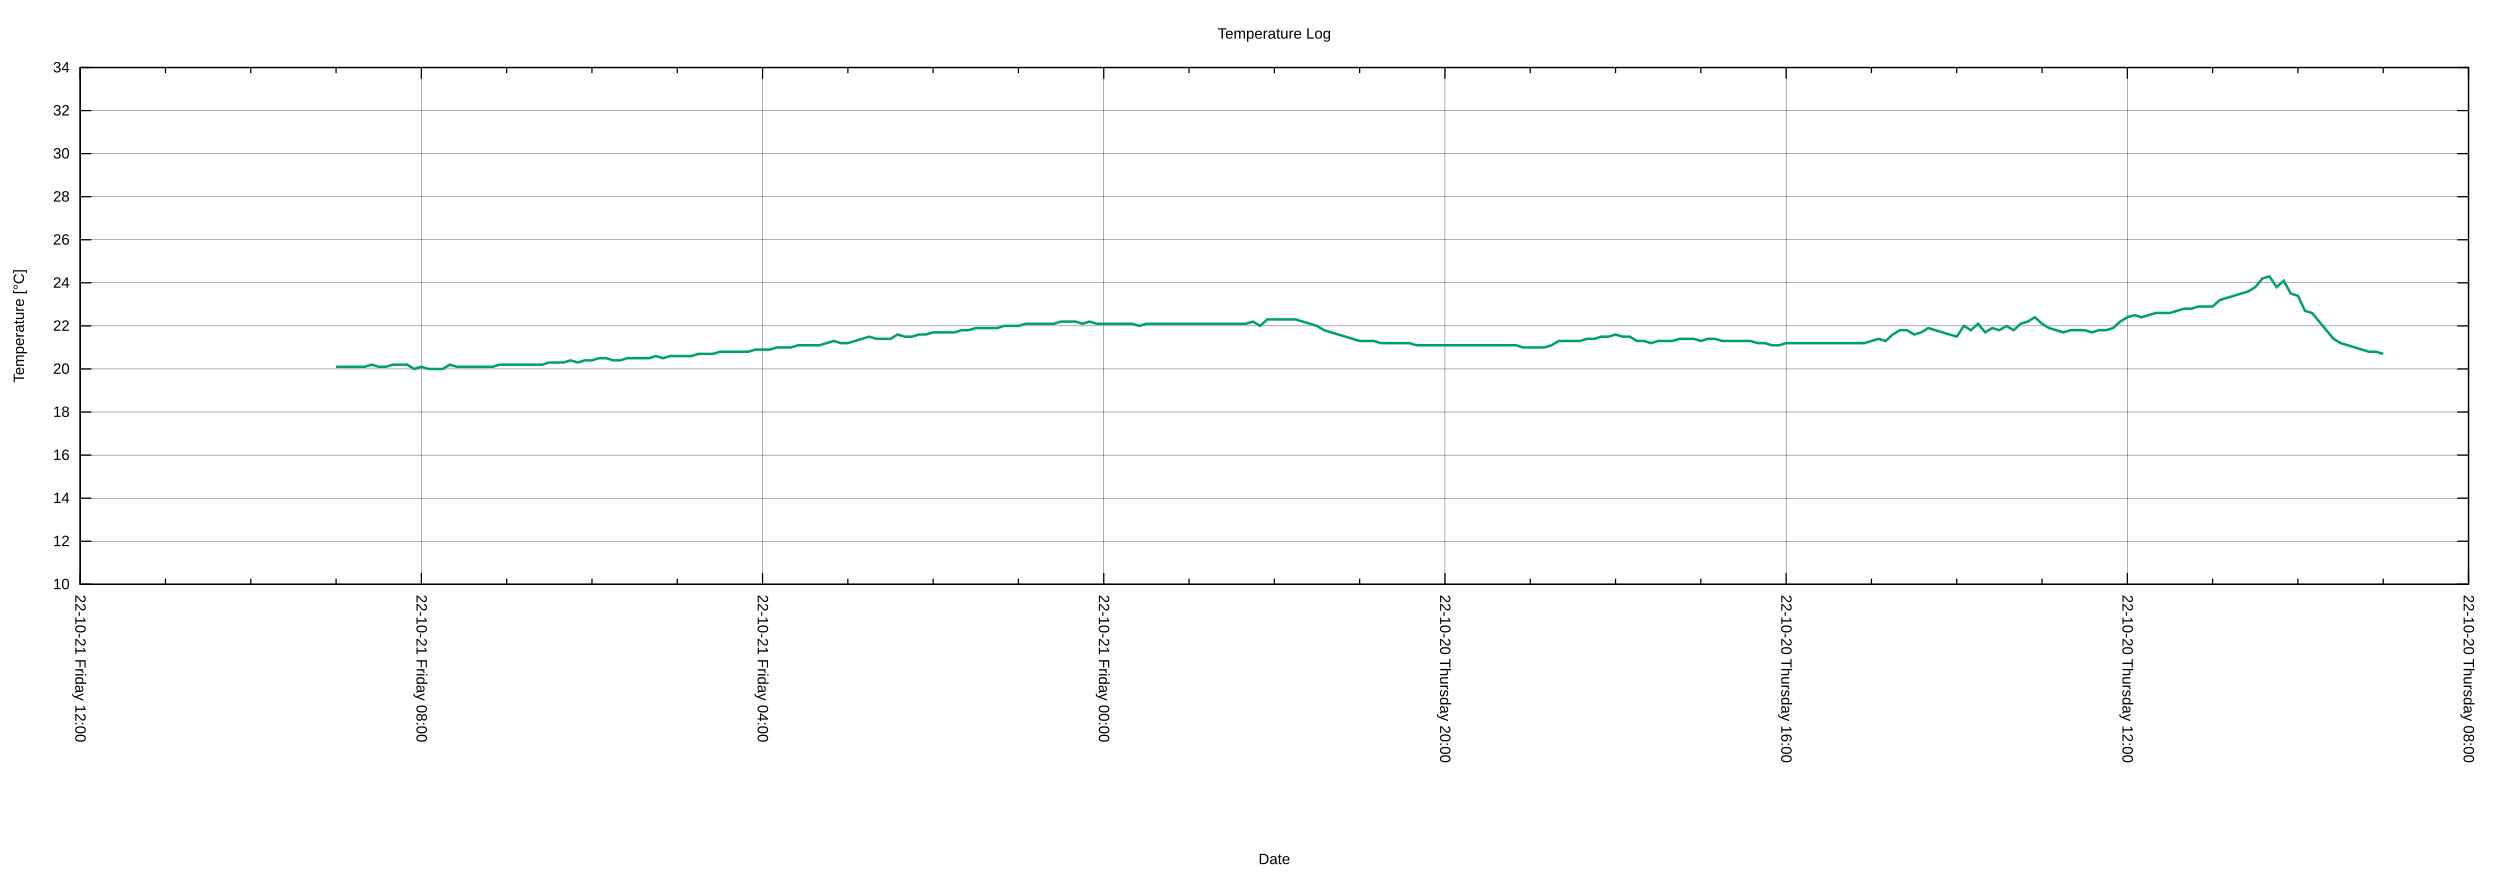
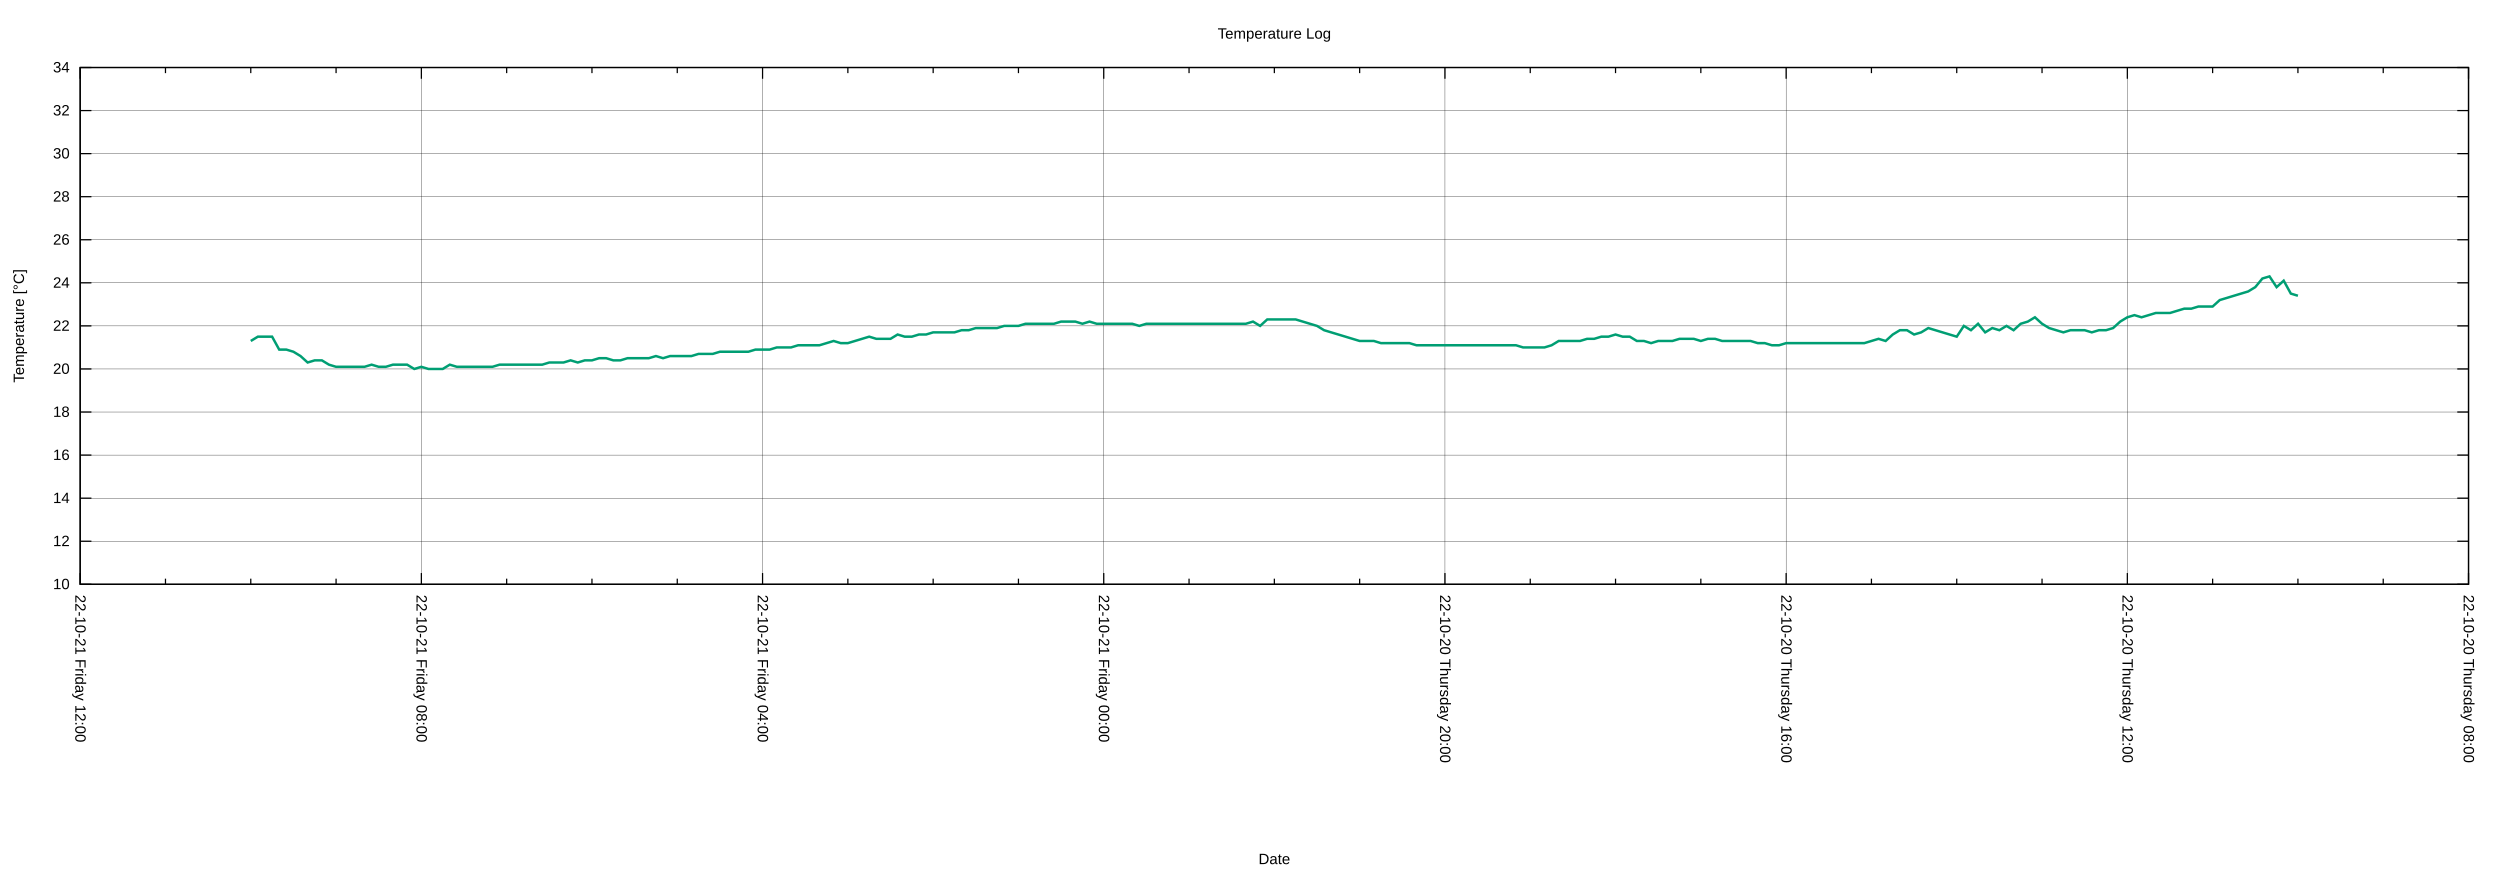
<svg xmlns="http://www.w3.org/2000/svg" xmlns:xlink="http://www.w3.org/1999/xlink" width="2000" height="700" viewBox="0 0 2000 700">
  <g id="gnuplot_canvas">
    <rect x="0" y="0" width="2000" height="700" fill="none" />
    <defs>
      <circle id="gpDot" r="0.5" stroke-width="0.5" stroke="currentColor" />
      <path id="gpPt0" stroke-width="0.222" stroke="currentColor" d="M-1,0 h2 M0,-1 v2" />
      <path id="gpPt1" stroke-width="0.222" stroke="currentColor" d="M-1,-1 L1,1 M1,-1 L-1,1" />
      <path id="gpPt2" stroke-width="0.222" stroke="currentColor" d="M-1,0 L1,0 M0,-1 L0,1 M-1,-1 L1,1 M-1,1 L1,-1" />
      <rect id="gpPt3" stroke-width="0.222" stroke="currentColor" x="-1" y="-1" width="2" height="2" />
      <rect id="gpPt4" stroke-width="0.222" stroke="currentColor" fill="currentColor" x="-1" y="-1" width="2" height="2" />
      <circle id="gpPt5" stroke-width="0.222" stroke="currentColor" cx="0" cy="0" r="1" />
      <use xlink:href="#gpPt5" id="gpPt6" fill="currentColor" stroke="none" />
      <path id="gpPt7" stroke-width="0.222" stroke="currentColor" d="M0,-1.33 L-1.33,0.67 L1.33,0.67 z" />
      <use xlink:href="#gpPt7" id="gpPt8" fill="currentColor" stroke="none" />
      <use xlink:href="#gpPt7" id="gpPt9" stroke="currentColor" transform="rotate(180)" />
      <use xlink:href="#gpPt9" id="gpPt10" fill="currentColor" stroke="none" />
      <use xlink:href="#gpPt3" id="gpPt11" stroke="currentColor" transform="rotate(45)" />
      <use xlink:href="#gpPt11" id="gpPt12" fill="currentColor" stroke="none" />
      <path id="gpPt13" stroke-width="0.222" stroke="currentColor" d="M0,1.330 L1.265,0.411 L0.782,-1.067 L-0.782,-1.076 L-1.265,0.411 z" />
      <use xlink:href="#gpPt13" id="gpPt14" fill="currentColor" stroke="none" />
      <filter id="textbox" filterUnits="objectBoundingBox" x="0" y="0" height="1" width="1">
        <feFlood flood-color="white" flood-opacity="1" result="bgnd" />
        <feComposite in="SourceGraphic" in2="bgnd" operator="atop" />
      </filter>
      <filter id="greybox" filterUnits="objectBoundingBox" x="0" y="0" height="1" width="1">
        <feFlood flood-color="lightgrey" flood-opacity="1" result="grey" />
        <feComposite in="SourceGraphic" in2="grey" operator="atop" />
      </filter>
    </defs>
    <g fill="none" color="white" stroke="currentColor" stroke-width="1.00" stroke-linecap="butt" stroke-linejoin="miter">
</g>
    <g fill="none" color="black" stroke="currentColor" stroke-width="1.00" stroke-linecap="butt" stroke-linejoin="miter">
</g>
    <g fill="none" color="black" stroke="black" stroke-width="0.25" stroke-linecap="butt" stroke-linejoin="miter">
</g>
    <g fill="none" color="black" stroke="currentColor" stroke-width="0.25" stroke-linecap="butt" stroke-linejoin="miter">
      <path stroke="black" class="gridline" d="M64.14,467.43 L1974.82,467.43  " />
    </g>
    <g fill="none" color="black" stroke="black" stroke-width="1.00" stroke-linecap="butt" stroke-linejoin="miter">
</g>
    <g fill="none" color="black" stroke="currentColor" stroke-width="1.00" stroke-linecap="butt" stroke-linejoin="miter">
      <path stroke="black" d="M64.14,467.43 L73.14,467.43 M1974.82,467.43 L1965.82,467.43  " />
      <g transform="translate(55.75,471.33)" stroke="none" fill="black" font-family="Arial" font-size="12.00" text-anchor="end">
        <text>
          <tspan font-family="Arial"> 10</tspan>
        </text>
      </g>
    </g>
    <g fill="none" color="black" stroke="currentColor" stroke-width="1.00" stroke-linecap="butt" stroke-linejoin="miter">
</g>
    <g fill="none" color="black" stroke="black" stroke-width="0.25" stroke-linecap="butt" stroke-linejoin="miter">
</g>
    <g fill="none" color="black" stroke="currentColor" stroke-width="0.25" stroke-linecap="butt" stroke-linejoin="miter">
      <path stroke="black" class="gridline" d="M64.14,432.98 L1974.82,432.98  " />
    </g>
    <g fill="none" color="black" stroke="black" stroke-width="1.00" stroke-linecap="butt" stroke-linejoin="miter">
</g>
    <g fill="none" color="black" stroke="currentColor" stroke-width="1.00" stroke-linecap="butt" stroke-linejoin="miter">
      <path stroke="black" d="M64.14,432.98 L73.14,432.98 M1974.82,432.98 L1965.82,432.98  " />
      <g transform="translate(55.75,436.88)" stroke="none" fill="black" font-family="Arial" font-size="12.00" text-anchor="end">
        <text>
          <tspan font-family="Arial"> 12</tspan>
        </text>
      </g>
    </g>
    <g fill="none" color="black" stroke="currentColor" stroke-width="1.00" stroke-linecap="butt" stroke-linejoin="miter">
</g>
    <g fill="none" color="black" stroke="black" stroke-width="0.25" stroke-linecap="butt" stroke-linejoin="miter">
</g>
    <g fill="none" color="black" stroke="currentColor" stroke-width="0.25" stroke-linecap="butt" stroke-linejoin="miter">
      <path stroke="black" class="gridline" d="M64.14,398.53 L1974.82,398.53  " />
    </g>
    <g fill="none" color="black" stroke="black" stroke-width="1.00" stroke-linecap="butt" stroke-linejoin="miter">
</g>
    <g fill="none" color="black" stroke="currentColor" stroke-width="1.00" stroke-linecap="butt" stroke-linejoin="miter">
      <path stroke="black" d="M64.14,398.53 L73.14,398.53 M1974.82,398.53 L1965.82,398.53  " />
      <g transform="translate(55.75,402.43)" stroke="none" fill="black" font-family="Arial" font-size="12.00" text-anchor="end">
        <text>
          <tspan font-family="Arial"> 14</tspan>
        </text>
      </g>
    </g>
    <g fill="none" color="black" stroke="currentColor" stroke-width="1.00" stroke-linecap="butt" stroke-linejoin="miter">
</g>
    <g fill="none" color="black" stroke="black" stroke-width="0.25" stroke-linecap="butt" stroke-linejoin="miter">
</g>
    <g fill="none" color="black" stroke="currentColor" stroke-width="0.25" stroke-linecap="butt" stroke-linejoin="miter">
      <path stroke="black" class="gridline" d="M64.14,364.07 L1974.82,364.07  " />
    </g>
    <g fill="none" color="black" stroke="black" stroke-width="1.00" stroke-linecap="butt" stroke-linejoin="miter">
</g>
    <g fill="none" color="black" stroke="currentColor" stroke-width="1.00" stroke-linecap="butt" stroke-linejoin="miter">
      <path stroke="black" d="M64.14,364.07 L73.14,364.07 M1974.82,364.07 L1965.82,364.07  " />
      <g transform="translate(55.75,367.97)" stroke="none" fill="black" font-family="Arial" font-size="12.00" text-anchor="end">
        <text>
          <tspan font-family="Arial"> 16</tspan>
        </text>
      </g>
    </g>
    <g fill="none" color="black" stroke="currentColor" stroke-width="1.00" stroke-linecap="butt" stroke-linejoin="miter">
</g>
    <g fill="none" color="black" stroke="black" stroke-width="0.25" stroke-linecap="butt" stroke-linejoin="miter">
</g>
    <g fill="none" color="black" stroke="currentColor" stroke-width="0.25" stroke-linecap="butt" stroke-linejoin="miter">
      <path stroke="black" class="gridline" d="M64.14,329.62 L1974.82,329.62  " />
    </g>
    <g fill="none" color="black" stroke="black" stroke-width="1.00" stroke-linecap="butt" stroke-linejoin="miter">
</g>
    <g fill="none" color="black" stroke="currentColor" stroke-width="1.00" stroke-linecap="butt" stroke-linejoin="miter">
      <path stroke="black" d="M64.14,329.62 L73.14,329.62 M1974.82,329.62 L1965.82,329.62  " />
      <g transform="translate(55.75,333.52)" stroke="none" fill="black" font-family="Arial" font-size="12.00" text-anchor="end">
        <text>
          <tspan font-family="Arial"> 18</tspan>
        </text>
      </g>
    </g>
    <g fill="none" color="black" stroke="currentColor" stroke-width="1.00" stroke-linecap="butt" stroke-linejoin="miter">
</g>
    <g fill="none" color="black" stroke="black" stroke-width="0.25" stroke-linecap="butt" stroke-linejoin="miter">
</g>
    <g fill="none" color="black" stroke="currentColor" stroke-width="0.25" stroke-linecap="butt" stroke-linejoin="miter">
      <path stroke="black" class="gridline" d="M64.14,295.17 L1974.82,295.17  " />
    </g>
    <g fill="none" color="black" stroke="black" stroke-width="1.00" stroke-linecap="butt" stroke-linejoin="miter">
</g>
    <g fill="none" color="black" stroke="currentColor" stroke-width="1.00" stroke-linecap="butt" stroke-linejoin="miter">
      <path stroke="black" d="M64.14,295.17 L73.14,295.17 M1974.82,295.17 L1965.82,295.17  " />
      <g transform="translate(55.75,299.07)" stroke="none" fill="black" font-family="Arial" font-size="12.00" text-anchor="end">
        <text>
          <tspan font-family="Arial"> 20</tspan>
        </text>
      </g>
    </g>
    <g fill="none" color="black" stroke="currentColor" stroke-width="1.00" stroke-linecap="butt" stroke-linejoin="miter">
</g>
    <g fill="none" color="black" stroke="black" stroke-width="0.25" stroke-linecap="butt" stroke-linejoin="miter">
</g>
    <g fill="none" color="black" stroke="currentColor" stroke-width="0.25" stroke-linecap="butt" stroke-linejoin="miter">
      <path stroke="black" class="gridline" d="M64.14,260.72 L1974.82,260.72  " />
    </g>
    <g fill="none" color="black" stroke="black" stroke-width="1.00" stroke-linecap="butt" stroke-linejoin="miter">
</g>
    <g fill="none" color="black" stroke="currentColor" stroke-width="1.00" stroke-linecap="butt" stroke-linejoin="miter">
      <path stroke="black" d="M64.14,260.72 L73.14,260.72 M1974.82,260.72 L1965.82,260.72  " />
      <g transform="translate(55.75,264.62)" stroke="none" fill="black" font-family="Arial" font-size="12.00" text-anchor="end">
        <text>
          <tspan font-family="Arial"> 22</tspan>
        </text>
      </g>
    </g>
    <g fill="none" color="black" stroke="currentColor" stroke-width="1.00" stroke-linecap="butt" stroke-linejoin="miter">
</g>
    <g fill="none" color="black" stroke="black" stroke-width="0.25" stroke-linecap="butt" stroke-linejoin="miter">
</g>
    <g fill="none" color="black" stroke="currentColor" stroke-width="0.25" stroke-linecap="butt" stroke-linejoin="miter">
      <path stroke="black" class="gridline" d="M64.14,226.27 L1974.82,226.27  " />
    </g>
    <g fill="none" color="black" stroke="black" stroke-width="1.00" stroke-linecap="butt" stroke-linejoin="miter">
</g>
    <g fill="none" color="black" stroke="currentColor" stroke-width="1.00" stroke-linecap="butt" stroke-linejoin="miter">
      <path stroke="black" d="M64.14,226.27 L73.14,226.27 M1974.82,226.27 L1965.82,226.27  " />
      <g transform="translate(55.75,230.17)" stroke="none" fill="black" font-family="Arial" font-size="12.00" text-anchor="end">
        <text>
          <tspan font-family="Arial"> 24</tspan>
        </text>
      </g>
    </g>
    <g fill="none" color="black" stroke="currentColor" stroke-width="1.00" stroke-linecap="butt" stroke-linejoin="miter">
</g>
    <g fill="none" color="black" stroke="black" stroke-width="0.25" stroke-linecap="butt" stroke-linejoin="miter">
</g>
    <g fill="none" color="black" stroke="currentColor" stroke-width="0.25" stroke-linecap="butt" stroke-linejoin="miter">
      <path stroke="black" class="gridline" d="M64.14,191.82 L1974.82,191.82  " />
    </g>
    <g fill="none" color="black" stroke="black" stroke-width="1.00" stroke-linecap="butt" stroke-linejoin="miter">
</g>
    <g fill="none" color="black" stroke="currentColor" stroke-width="1.00" stroke-linecap="butt" stroke-linejoin="miter">
      <path stroke="black" d="M64.14,191.82 L73.14,191.82 M1974.82,191.82 L1965.82,191.82  " />
      <g transform="translate(55.75,195.72)" stroke="none" fill="black" font-family="Arial" font-size="12.00" text-anchor="end">
        <text>
          <tspan font-family="Arial"> 26</tspan>
        </text>
      </g>
    </g>
    <g fill="none" color="black" stroke="currentColor" stroke-width="1.00" stroke-linecap="butt" stroke-linejoin="miter">
</g>
    <g fill="none" color="black" stroke="black" stroke-width="0.25" stroke-linecap="butt" stroke-linejoin="miter">
</g>
    <g fill="none" color="black" stroke="currentColor" stroke-width="0.25" stroke-linecap="butt" stroke-linejoin="miter">
      <path stroke="black" class="gridline" d="M64.14,157.36 L1974.82,157.36  " />
    </g>
    <g fill="none" color="black" stroke="black" stroke-width="1.00" stroke-linecap="butt" stroke-linejoin="miter">
</g>
    <g fill="none" color="black" stroke="currentColor" stroke-width="1.00" stroke-linecap="butt" stroke-linejoin="miter">
      <path stroke="black" d="M64.14,157.36 L73.14,157.36 M1974.82,157.36 L1965.82,157.36  " />
      <g transform="translate(55.75,161.26)" stroke="none" fill="black" font-family="Arial" font-size="12.00" text-anchor="end">
        <text>
          <tspan font-family="Arial"> 28</tspan>
        </text>
      </g>
    </g>
    <g fill="none" color="black" stroke="currentColor" stroke-width="1.00" stroke-linecap="butt" stroke-linejoin="miter">
</g>
    <g fill="none" color="black" stroke="black" stroke-width="0.25" stroke-linecap="butt" stroke-linejoin="miter">
</g>
    <g fill="none" color="black" stroke="currentColor" stroke-width="0.25" stroke-linecap="butt" stroke-linejoin="miter">
      <path stroke="black" class="gridline" d="M64.14,122.91 L1974.82,122.91  " />
    </g>
    <g fill="none" color="black" stroke="black" stroke-width="1.00" stroke-linecap="butt" stroke-linejoin="miter">
</g>
    <g fill="none" color="black" stroke="currentColor" stroke-width="1.00" stroke-linecap="butt" stroke-linejoin="miter">
      <path stroke="black" d="M64.14,122.91 L73.14,122.91 M1974.82,122.91 L1965.82,122.91  " />
      <g transform="translate(55.75,126.81)" stroke="none" fill="black" font-family="Arial" font-size="12.00" text-anchor="end">
        <text>
          <tspan font-family="Arial"> 30</tspan>
        </text>
      </g>
    </g>
    <g fill="none" color="black" stroke="currentColor" stroke-width="1.00" stroke-linecap="butt" stroke-linejoin="miter">
</g>
    <g fill="none" color="black" stroke="black" stroke-width="0.25" stroke-linecap="butt" stroke-linejoin="miter">
</g>
    <g fill="none" color="black" stroke="currentColor" stroke-width="0.25" stroke-linecap="butt" stroke-linejoin="miter">
      <path stroke="black" class="gridline" d="M64.14,88.46 L1974.82,88.46  " />
    </g>
    <g fill="none" color="black" stroke="black" stroke-width="1.00" stroke-linecap="butt" stroke-linejoin="miter">
</g>
    <g fill="none" color="black" stroke="currentColor" stroke-width="1.00" stroke-linecap="butt" stroke-linejoin="miter">
      <path stroke="black" d="M64.14,88.46 L73.14,88.46 M1974.82,88.46 L1965.82,88.46  " />
      <g transform="translate(55.75,92.36)" stroke="none" fill="black" font-family="Arial" font-size="12.00" text-anchor="end">
        <text>
          <tspan font-family="Arial"> 32</tspan>
        </text>
      </g>
    </g>
    <g fill="none" color="black" stroke="currentColor" stroke-width="1.00" stroke-linecap="butt" stroke-linejoin="miter">
</g>
    <g fill="none" color="black" stroke="black" stroke-width="0.25" stroke-linecap="butt" stroke-linejoin="miter">
</g>
    <g fill="none" color="black" stroke="currentColor" stroke-width="0.25" stroke-linecap="butt" stroke-linejoin="miter">
      <path stroke="black" class="gridline" d="M64.14,54.01 L1974.82,54.01  " />
    </g>
    <g fill="none" color="black" stroke="black" stroke-width="1.00" stroke-linecap="butt" stroke-linejoin="miter">
</g>
    <g fill="none" color="black" stroke="currentColor" stroke-width="1.00" stroke-linecap="butt" stroke-linejoin="miter">
      <path stroke="black" d="M64.14,54.01 L73.14,54.01 M1974.82,54.01 L1965.82,54.01  " />
      <g transform="translate(55.75,57.91)" stroke="none" fill="black" font-family="Arial" font-size="12.00" text-anchor="end">
        <text>
          <tspan font-family="Arial"> 34</tspan>
        </text>
      </g>
    </g>
    <g fill="none" color="black" stroke="currentColor" stroke-width="1.00" stroke-linecap="butt" stroke-linejoin="miter">
</g>
    <g fill="none" color="black" stroke="black" stroke-width="0.25" stroke-linecap="butt" stroke-linejoin="miter">
</g>
    <g fill="none" color="black" stroke="currentColor" stroke-width="0.25" stroke-linecap="butt" stroke-linejoin="miter">
      <path stroke="black" class="gridline" d="M1974.82,467.43 L1974.82,54.01  " />
    </g>
    <g fill="none" color="black" stroke="black" stroke-width="1.00" stroke-linecap="butt" stroke-linejoin="miter">
</g>
    <g fill="none" color="black" stroke="currentColor" stroke-width="1.00" stroke-linecap="butt" stroke-linejoin="miter">
      <path stroke="black" d="M1974.82,467.43 L1974.82,458.43 M1974.82,54.01 L1974.82,63.01  " />
      <g transform="translate(1970.92,475.82) rotate(90)" stroke="none" fill="black" font-family="Arial" font-size="12.00" text-anchor="start">
        <text>
          <tspan font-family="Arial">22-10-20 Thursday 08:00</tspan>
        </text>
      </g>
    </g>
    <g fill="none" color="black" stroke="currentColor" stroke-width="1.00" stroke-linecap="butt" stroke-linejoin="miter">
      <path stroke="black" d="M1906.58,467.43 L1906.58,462.93 M1906.58,54.01 L1906.58,58.51 M1838.34,467.43 L1838.34,462.93 M1838.34,54.01 L1838.34,58.51   M1770.10,467.43 L1770.10,462.93 M1770.10,54.01 L1770.10,58.51  " />
    </g>
    <g fill="none" color="black" stroke="black" stroke-width="0.25" stroke-linecap="butt" stroke-linejoin="miter">
</g>
    <g fill="none" color="black" stroke="currentColor" stroke-width="0.25" stroke-linecap="butt" stroke-linejoin="miter">
      <path stroke="black" class="gridline" d="M1701.87,467.43 L1701.87,54.01  " />
    </g>
    <g fill="none" color="black" stroke="black" stroke-width="1.00" stroke-linecap="butt" stroke-linejoin="miter">
</g>
    <g fill="none" color="black" stroke="currentColor" stroke-width="1.00" stroke-linecap="butt" stroke-linejoin="miter">
      <path stroke="black" d="M1701.87,467.43 L1701.87,458.43 M1701.87,54.01 L1701.87,63.01  " />
      <g transform="translate(1697.97,475.82) rotate(90)" stroke="none" fill="black" font-family="Arial" font-size="12.00" text-anchor="start">
        <text>
          <tspan font-family="Arial">22-10-20 Thursday 12:00</tspan>
        </text>
      </g>
    </g>
    <g fill="none" color="black" stroke="currentColor" stroke-width="1.00" stroke-linecap="butt" stroke-linejoin="miter">
      <path stroke="black" d="M1633.63,467.43 L1633.63,462.93 M1633.63,54.01 L1633.63,58.51 M1565.39,467.43 L1565.39,462.93 M1565.39,54.01 L1565.39,58.51   M1497.15,467.43 L1497.15,462.93 M1497.15,54.01 L1497.15,58.51  " />
    </g>
    <g fill="none" color="black" stroke="black" stroke-width="0.25" stroke-linecap="butt" stroke-linejoin="miter">
</g>
    <g fill="none" color="black" stroke="currentColor" stroke-width="0.25" stroke-linecap="butt" stroke-linejoin="miter">
      <path stroke="black" class="gridline" d="M1428.91,467.43 L1428.91,54.01  " />
    </g>
    <g fill="none" color="black" stroke="black" stroke-width="1.00" stroke-linecap="butt" stroke-linejoin="miter">
</g>
    <g fill="none" color="black" stroke="currentColor" stroke-width="1.00" stroke-linecap="butt" stroke-linejoin="miter">
      <path stroke="black" d="M1428.91,467.43 L1428.91,458.43 M1428.91,54.01 L1428.91,63.01  " />
      <g transform="translate(1425.01,475.82) rotate(90)" stroke="none" fill="black" font-family="Arial" font-size="12.00" text-anchor="start">
        <text>
          <tspan font-family="Arial">22-10-20 Thursday 16:00</tspan>
        </text>
      </g>
    </g>
    <g fill="none" color="black" stroke="currentColor" stroke-width="1.00" stroke-linecap="butt" stroke-linejoin="miter">
      <path stroke="black" d="M1360.67,467.43 L1360.67,462.93 M1360.67,54.01 L1360.67,58.51 M1292.43,467.43 L1292.43,462.93 M1292.43,54.01 L1292.43,58.51   M1224.20,467.43 L1224.20,462.93 M1224.20,54.01 L1224.20,58.51  " />
    </g>
    <g fill="none" color="black" stroke="black" stroke-width="0.25" stroke-linecap="butt" stroke-linejoin="miter">
</g>
    <g fill="none" color="black" stroke="currentColor" stroke-width="0.25" stroke-linecap="butt" stroke-linejoin="miter">
      <path stroke="black" class="gridline" d="M1155.96,467.43 L1155.96,54.01  " />
    </g>
    <g fill="none" color="black" stroke="black" stroke-width="1.00" stroke-linecap="butt" stroke-linejoin="miter">
</g>
    <g fill="none" color="black" stroke="currentColor" stroke-width="1.00" stroke-linecap="butt" stroke-linejoin="miter">
      <path stroke="black" d="M1155.96,467.43 L1155.96,458.43 M1155.96,54.01 L1155.96,63.01  " />
      <g transform="translate(1152.06,475.82) rotate(90)" stroke="none" fill="black" font-family="Arial" font-size="12.00" text-anchor="start">
        <text>
          <tspan font-family="Arial">22-10-20 Thursday 20:00</tspan>
        </text>
      </g>
    </g>
    <g fill="none" color="black" stroke="currentColor" stroke-width="1.00" stroke-linecap="butt" stroke-linejoin="miter">
      <path stroke="black" d="M1087.72,467.43 L1087.72,462.93 M1087.72,54.01 L1087.72,58.51 M1019.48,467.43 L1019.48,462.93 M1019.48,54.01 L1019.48,58.51   M951.24,467.43 L951.24,462.93 M951.24,54.01 L951.24,58.51  " />
    </g>
    <g fill="none" color="black" stroke="black" stroke-width="0.25" stroke-linecap="butt" stroke-linejoin="miter">
</g>
    <g fill="none" color="black" stroke="currentColor" stroke-width="0.25" stroke-linecap="butt" stroke-linejoin="miter">
      <path stroke="black" class="gridline" d="M883.00,467.43 L883.00,54.01  " />
    </g>
    <g fill="none" color="black" stroke="black" stroke-width="1.00" stroke-linecap="butt" stroke-linejoin="miter">
</g>
    <g fill="none" color="black" stroke="currentColor" stroke-width="1.00" stroke-linecap="butt" stroke-linejoin="miter">
      <path stroke="black" d="M883.00,467.43 L883.00,458.43 M883.00,54.01 L883.00,63.01  " />
      <g transform="translate(879.10,475.82) rotate(90)" stroke="none" fill="black" font-family="Arial" font-size="12.00" text-anchor="start">
        <text>
          <tspan font-family="Arial">22-10-21 Friday 00:00</tspan>
        </text>
      </g>
    </g>
    <g fill="none" color="black" stroke="currentColor" stroke-width="1.00" stroke-linecap="butt" stroke-linejoin="miter">
      <path stroke="black" d="M814.76,467.43 L814.76,462.93 M814.76,54.01 L814.76,58.51 M746.53,467.43 L746.53,462.93 M746.53,54.01 L746.53,58.51   M678.29,467.43 L678.29,462.93 M678.29,54.01 L678.29,58.51  " />
    </g>
    <g fill="none" color="black" stroke="black" stroke-width="0.25" stroke-linecap="butt" stroke-linejoin="miter">
</g>
    <g fill="none" color="black" stroke="currentColor" stroke-width="0.25" stroke-linecap="butt" stroke-linejoin="miter">
      <path stroke="black" class="gridline" d="M610.05,467.43 L610.05,54.01  " />
    </g>
    <g fill="none" color="black" stroke="black" stroke-width="1.00" stroke-linecap="butt" stroke-linejoin="miter">
</g>
    <g fill="none" color="black" stroke="currentColor" stroke-width="1.00" stroke-linecap="butt" stroke-linejoin="miter">
      <path stroke="black" d="M610.05,467.43 L610.05,458.43 M610.05,54.01 L610.05,63.01  " />
      <g transform="translate(606.15,475.82) rotate(90)" stroke="none" fill="black" font-family="Arial" font-size="12.00" text-anchor="start">
        <text>
          <tspan font-family="Arial">22-10-21 Friday 04:00</tspan>
        </text>
      </g>
    </g>
    <g fill="none" color="black" stroke="currentColor" stroke-width="1.00" stroke-linecap="butt" stroke-linejoin="miter">
      <path stroke="black" d="M541.81,467.43 L541.81,462.93 M541.81,54.01 L541.81,58.51 M473.57,467.43 L473.57,462.93 M473.57,54.01 L473.57,58.51   M405.33,467.43 L405.33,462.93 M405.33,54.01 L405.33,58.51  " />
    </g>
    <g fill="none" color="black" stroke="black" stroke-width="0.25" stroke-linecap="butt" stroke-linejoin="miter">
</g>
    <g fill="none" color="black" stroke="currentColor" stroke-width="0.25" stroke-linecap="butt" stroke-linejoin="miter">
      <path stroke="black" class="gridline" d="M337.09,467.43 L337.09,54.01  " />
    </g>
    <g fill="none" color="black" stroke="black" stroke-width="1.00" stroke-linecap="butt" stroke-linejoin="miter">
</g>
    <g fill="none" color="black" stroke="currentColor" stroke-width="1.00" stroke-linecap="butt" stroke-linejoin="miter">
      <path stroke="black" d="M337.09,467.43 L337.09,458.43 M337.09,54.01 L337.09,63.01  " />
      <g transform="translate(333.19,475.82) rotate(90)" stroke="none" fill="black" font-family="Arial" font-size="12.00" text-anchor="start">
        <text>
          <tspan font-family="Arial">22-10-21 Friday 08:00</tspan>
        </text>
      </g>
    </g>
    <g fill="none" color="black" stroke="currentColor" stroke-width="1.00" stroke-linecap="butt" stroke-linejoin="miter">
      <path stroke="black" d="M268.86,467.43 L268.86,462.93 M268.86,54.01 L268.86,58.51 M200.62,467.43 L200.62,462.93 M200.62,54.01 L200.62,58.51   M132.38,467.43 L132.38,462.93 M132.38,54.01 L132.38,58.51  " />
    </g>
    <g fill="none" color="black" stroke="black" stroke-width="0.25" stroke-linecap="butt" stroke-linejoin="miter">
</g>
    <g fill="none" color="black" stroke="currentColor" stroke-width="0.25" stroke-linecap="butt" stroke-linejoin="miter">
      <path stroke="black" class="gridline" d="M64.14,467.43 L64.14,54.01  " />
    </g>
    <g fill="none" color="black" stroke="black" stroke-width="1.00" stroke-linecap="butt" stroke-linejoin="miter">
</g>
    <g fill="none" color="black" stroke="currentColor" stroke-width="1.00" stroke-linecap="butt" stroke-linejoin="miter">
      <path stroke="black" d="M64.14,467.43 L64.14,458.43 M64.14,54.01 L64.14,63.01  " />
      <g transform="translate(60.24,475.82) rotate(90)" stroke="none" fill="black" font-family="Arial" font-size="12.00" text-anchor="start">
        <text>
          <tspan font-family="Arial">22-10-21 Friday 12:00</tspan>
        </text>
      </g>
    </g>
    <g fill="none" color="black" stroke="currentColor" stroke-width="1.00" stroke-linecap="butt" stroke-linejoin="miter">
</g>
    <g fill="none" color="black" stroke="currentColor" stroke-width="1.00" stroke-linecap="butt" stroke-linejoin="miter">
      <path stroke="black" d="M64.14,54.01 L64.14,467.43 L1974.82,467.43 L1974.82,54.01 L64.14,54.01 Z  " />
    </g>
    <g fill="none" color="black" stroke="currentColor" stroke-width="1.00" stroke-linecap="butt" stroke-linejoin="miter">
      <g transform="translate(19.18,260.72) rotate(270)" stroke="none" fill="black" font-family="Arial" font-size="12.00" text-anchor="middle">
        <text>
          <tspan font-family="Arial">Temperature [°C]</tspan>
        </text>
      </g>
    </g>
    <g fill="none" color="black" stroke="currentColor" stroke-width="1.00" stroke-linecap="butt" stroke-linejoin="miter">
      <g transform="translate(1019.48,691.30)" stroke="none" fill="black" font-family="Arial" font-size="12.00" text-anchor="middle">
        <text>
          <tspan font-family="Arial">Date</tspan>
        </text>
      </g>
    </g>
    <g fill="none" color="black" stroke="currentColor" stroke-width="1.00" stroke-linecap="butt" stroke-linejoin="miter">
</g>
    <g id="gnuplot_plot_1">
      <g fill="none" color="white" stroke="currentColor" stroke-width="2.00" stroke-linecap="butt" stroke-linejoin="miter">
</g>
      <g fill="none" color="black" stroke="currentColor" stroke-width="2.00" stroke-linecap="butt" stroke-linejoin="miter">
-         <path stroke="rgb(  0, 158, 115)" d="M268.86,293.45 L274.54,293.45 L280.23,293.45 L285.92,293.45 L291.60,293.45 L297.29,291.73 L302.98,293.45 L308.66,293.45   L314.35,291.73 L320.03,291.73 L325.72,291.73 L331.41,295.17 L337.09,293.45 L342.78,295.17 L348.47,295.17 L354.15,295.17   L359.84,291.73 L365.53,293.45 L371.21,293.45 L376.90,293.45 L382.59,293.45 L388.27,293.45 L393.96,293.45 L399.65,291.73   L405.33,291.73 L411.02,291.73 L416.71,291.73 L422.39,291.73 L428.08,291.73 L433.77,291.73 L439.45,290.00 L445.14,290.00   L450.83,290.00 L456.51,288.28 L462.20,290.00 L467.88,288.28 L473.57,288.28 L479.26,286.56 L484.94,286.56 L490.63,288.28   L496.32,288.28 L502.00,286.56 L507.69,286.56 L513.38,286.56 L519.06,286.56 L524.75,284.84 L530.44,286.56 L536.12,284.84   L541.81,284.84 L547.50,284.84 L553.18,284.84 L558.87,283.11 L564.56,283.11 L570.24,283.11 L575.93,281.39 L581.62,281.39   L587.30,281.39 L592.99,281.39 L598.68,281.39 L604.36,279.67 L610.05,279.67 L615.74,279.67 L621.42,277.95 L627.11,277.95   L632.79,277.95 L638.48,276.22 L644.17,276.22 L649.85,276.22 L655.54,276.22 L661.23,274.50 L666.91,272.78 L672.60,274.50   L678.29,274.50 L683.97,272.78 L689.66,271.06 L695.35,269.33 L701.03,271.06 L706.72,271.06 L712.41,271.06 L718.09,267.61   L723.78,269.33 L729.47,269.33 L735.15,267.61 L740.84,267.61 L746.53,265.89 L752.21,265.89 L757.90,265.89 L763.59,265.89   L769.27,264.17 L774.96,264.17 L780.65,262.44 L786.33,262.44 L792.02,262.44 L797.70,262.44 L803.39,260.72 L809.08,260.72   L814.76,260.72 L820.45,259.00 L826.14,259.00 L831.82,259.00 L837.51,259.00 L843.20,259.00 L848.88,257.27 L854.57,257.27   L860.26,257.27 L865.94,259.00 L871.63,257.27 L877.32,259.00 L883.00,259.00 L888.69,259.00 L894.38,259.00 L900.06,259.00   L905.75,259.00 L911.44,260.72 L917.12,259.00 L922.81,259.00 L928.50,259.00 L934.18,259.00 L939.87,259.00 L945.55,259.00   L951.24,259.00 L956.93,259.00 L962.61,259.00 L968.30,259.00 L973.99,259.00 L979.67,259.00 L985.36,259.00 L991.05,259.00   L996.73,259.00 L1002.42,257.27 L1008.11,260.72 L1013.79,255.55 L1019.48,255.55 L1025.17,255.55 L1030.85,255.55 L1036.54,255.55   L1042.23,257.27 L1047.91,259.00 L1053.60,260.72 L1059.29,264.17 L1064.97,265.89 L1070.66,267.61 L1076.35,269.33 L1082.03,271.06   L1087.72,272.78 L1093.41,272.78 L1099.09,272.78 L1104.78,274.50 L1110.46,274.50 L1116.15,274.50 L1121.84,274.50 L1127.52,274.50   L1133.21,276.22 L1138.90,276.22 L1144.58,276.22 L1150.27,276.22 L1155.96,276.22 L1161.64,276.22 L1167.33,276.22 L1173.02,276.22   L1178.70,276.22 L1184.39,276.22 L1190.08,276.22 L1195.76,276.22 L1201.45,276.22 L1207.14,276.22 L1212.82,276.22 L1218.51,277.95   L1224.20,277.95 L1229.88,277.95 L1235.57,277.95 L1241.26,276.22 L1246.94,272.78 L1252.63,272.78 L1258.32,272.78 L1264.00,272.78   L1269.69,271.06 L1275.37,271.06 L1281.06,269.33 L1286.75,269.33 L1292.43,267.61 L1298.12,269.33 L1303.81,269.33 L1309.49,272.78   L1315.18,272.78 L1320.87,274.50 L1326.55,272.78 L1332.24,272.78 L1337.93,272.78 L1343.61,271.06 L1349.30,271.06 L1354.99,271.06   L1360.67,272.78 L1366.36,271.06 L1372.05,271.06 L1377.73,272.78 L1383.42,272.78 L1389.11,272.78 L1394.79,272.78 L1400.48,272.78   L1406.17,274.50 L1411.85,274.50 L1417.54,276.22 L1423.22,276.22 L1428.91,274.50 L1434.60,274.50 L1440.28,274.50 L1445.97,274.50   L1451.66,274.50 L1457.34,274.50 L1463.03,274.50 L1468.72,274.50 L1474.40,274.50 L1480.09,274.50 L1485.78,274.50 L1491.46,274.50   L1497.15,272.78 L1502.84,271.06 L1508.52,272.78 L1514.21,267.61 L1519.90,264.17 L1525.58,264.17 L1531.27,267.61 L1536.96,265.89   L1542.64,262.44 L1548.33,264.17 L1554.02,265.89 L1559.70,267.61 L1565.39,269.33 L1571.08,260.72 L1576.76,264.17 L1582.45,259.00   L1588.13,265.89 L1593.82,262.44 L1599.51,264.17 L1605.19,260.72 L1610.88,264.17 L1616.57,259.00 L1622.25,257.27 L1627.94,253.83   L1633.63,259.00 L1639.31,262.44 L1645.00,264.17 L1650.69,265.89 L1656.37,264.17 L1662.06,264.17 L1667.75,264.17 L1673.43,265.89   L1679.12,264.17 L1684.81,264.17 L1690.49,262.44 L1696.18,257.27 L1701.87,253.83 L1707.55,252.11 L1713.24,253.83 L1718.93,252.11   L1724.61,250.38 L1730.30,250.38 L1735.99,250.38 L1741.67,248.66 L1747.36,246.94 L1753.04,246.94 L1758.73,245.22 L1764.42,245.22   L1770.10,245.22 L1775.79,240.05 L1781.48,238.33 L1787.16,236.60 L1792.85,234.88 L1798.54,233.16 L1804.22,229.71 L1809.91,222.82   L1815.60,221.10 L1821.28,229.71 L1826.97,224.55 L1832.66,234.88 L1838.34,236.60 L1844.03,248.66 L1849.72,250.38 L1855.40,257.27   L1861.09,264.17 L1866.78,271.06 L1872.46,274.50 L1878.15,276.22 L1883.84,277.95 L1889.52,279.67 L1895.21,281.39 L1900.89,281.39   L1906.58,283.11  " />
+         <path stroke="rgb(  0, 158, 115)" d="M200.62,272.78 L206.30,269.33 L211.99,269.33 L217.68,269.33 L223.36,279.67 L229.05,279.67 L234.74,281.39 L240.42,284.84   L246.11,290.00 L251.80,288.28 L257.48,288.28 L263.17,291.73 L268.86,293.45 L274.54,293.45 L280.23,293.45 L285.92,293.45   L291.60,293.45 L297.29,291.73 L302.98,293.45 L308.66,293.45 L314.35,291.73 L320.03,291.73 L325.72,291.73 L331.41,295.17   L337.09,293.45 L342.78,295.17 L348.47,295.17 L354.15,295.17 L359.84,291.73 L365.53,293.45 L371.21,293.45 L376.90,293.45   L382.59,293.45 L388.27,293.45 L393.96,293.45 L399.65,291.73 L405.33,291.73 L411.02,291.73 L416.71,291.73 L422.39,291.73   L428.08,291.73 L433.77,291.73 L439.45,290.00 L445.14,290.00 L450.83,290.00 L456.51,288.28 L462.20,290.00 L467.88,288.28   L473.57,288.28 L479.26,286.56 L484.94,286.56 L490.63,288.28 L496.32,288.28 L502.00,286.56 L507.69,286.56 L513.38,286.56   L519.06,286.56 L524.75,284.84 L530.44,286.56 L536.12,284.84 L541.81,284.84 L547.50,284.84 L553.18,284.84 L558.87,283.11   L564.56,283.11 L570.24,283.11 L575.93,281.39 L581.62,281.39 L587.30,281.39 L592.99,281.39 L598.68,281.39 L604.36,279.67   L610.05,279.67 L615.74,279.67 L621.42,277.95 L627.11,277.95 L632.79,277.95 L638.48,276.22 L644.17,276.22 L649.85,276.22   L655.54,276.22 L661.23,274.50 L666.91,272.78 L672.60,274.50 L678.29,274.50 L683.97,272.78 L689.66,271.06 L695.35,269.33   L701.03,271.06 L706.72,271.06 L712.41,271.06 L718.09,267.61 L723.78,269.33 L729.47,269.33 L735.15,267.61 L740.84,267.61   L746.53,265.89 L752.21,265.89 L757.90,265.89 L763.59,265.89 L769.27,264.17 L774.96,264.17 L780.65,262.44 L786.33,262.44   L792.02,262.44 L797.70,262.44 L803.39,260.72 L809.08,260.72 L814.76,260.72 L820.45,259.00 L826.14,259.00 L831.82,259.00   L837.51,259.00 L843.20,259.00 L848.88,257.27 L854.57,257.27 L860.26,257.27 L865.94,259.00 L871.63,257.27 L877.32,259.00   L883.00,259.00 L888.69,259.00 L894.38,259.00 L900.06,259.00 L905.75,259.00 L911.44,260.72 L917.12,259.00 L922.81,259.00   L928.50,259.00 L934.18,259.00 L939.87,259.00 L945.55,259.00 L951.24,259.00 L956.93,259.00 L962.61,259.00 L968.30,259.00   L973.99,259.00 L979.67,259.00 L985.36,259.00 L991.05,259.00 L996.73,259.00 L1002.42,257.27 L1008.11,260.72 L1013.79,255.55   L1019.48,255.55 L1025.17,255.55 L1030.85,255.55 L1036.54,255.55 L1042.23,257.27 L1047.91,259.00 L1053.60,260.72 L1059.29,264.17   L1064.97,265.89 L1070.66,267.61 L1076.35,269.33 L1082.03,271.06 L1087.72,272.78 L1093.41,272.78 L1099.09,272.78 L1104.78,274.50   L1110.46,274.50 L1116.15,274.50 L1121.84,274.50 L1127.52,274.50 L1133.21,276.22 L1138.90,276.22 L1144.58,276.22 L1150.27,276.22   L1155.96,276.22 L1161.64,276.22 L1167.33,276.22 L1173.02,276.22 L1178.70,276.22 L1184.39,276.22 L1190.08,276.22 L1195.76,276.22   L1201.45,276.22 L1207.14,276.22 L1212.82,276.22 L1218.51,277.95 L1224.20,277.95 L1229.88,277.95 L1235.57,277.95 L1241.26,276.22   L1246.94,272.78 L1252.63,272.78 L1258.32,272.78 L1264.00,272.78 L1269.69,271.06 L1275.37,271.06 L1281.06,269.33 L1286.75,269.33   L1292.43,267.61 L1298.12,269.33 L1303.81,269.33 L1309.49,272.78 L1315.18,272.78 L1320.87,274.50 L1326.55,272.78 L1332.24,272.78   L1337.93,272.78 L1343.61,271.06 L1349.30,271.06 L1354.99,271.06 L1360.67,272.78 L1366.36,271.06 L1372.05,271.06 L1377.73,272.78   L1383.42,272.78 L1389.11,272.78 L1394.79,272.78 L1400.48,272.78 L1406.17,274.50 L1411.85,274.50 L1417.54,276.22 L1423.22,276.22   L1428.91,274.50 L1434.60,274.50 L1440.28,274.50 L1445.97,274.50 L1451.66,274.50 L1457.34,274.50 L1463.03,274.50 L1468.72,274.50   L1474.40,274.50 L1480.09,274.50 L1485.78,274.50 L1491.46,274.50 L1497.15,272.78 L1502.84,271.06 L1508.52,272.78 L1514.21,267.61   L1519.90,264.17 L1525.58,264.17 L1531.27,267.61 L1536.96,265.89 L1542.64,262.44 L1548.33,264.17 L1554.02,265.89 L1559.70,267.61   L1565.39,269.33 L1571.08,260.72 L1576.76,264.17 L1582.45,259.00 L1588.13,265.89 L1593.82,262.44 L1599.51,264.17 L1605.19,260.72   L1610.88,264.17 L1616.57,259.00 L1622.25,257.27 L1627.94,253.83 L1633.63,259.00 L1639.31,262.44 L1645.00,264.17 L1650.69,265.89   L1656.37,264.17 L1662.06,264.17 L1667.75,264.17 L1673.43,265.89 L1679.12,264.17 L1684.81,264.17 L1690.49,262.44 L1696.18,257.27   L1701.87,253.83 L1707.55,252.11 L1713.24,253.83 L1718.93,252.11 L1724.61,250.38 L1730.30,250.38 L1735.99,250.38 L1741.67,248.66   L1747.36,246.94 L1753.04,246.94 L1758.73,245.22 L1764.42,245.22 L1770.10,245.22 L1775.79,240.05 L1781.48,238.33 L1787.16,236.60   L1792.85,234.88 L1798.54,233.16 L1804.22,229.71 L1809.91,222.82 L1815.60,221.10 L1821.28,229.71 L1826.97,224.55 L1832.66,234.88   L1838.34,236.60  " />
      </g>
    </g>
    <g fill="none" color="black" stroke="currentColor" stroke-width="2.00" stroke-linecap="butt" stroke-linejoin="miter">
</g>
    <g fill="none" color="black" stroke="black" stroke-width="1.00" stroke-linecap="butt" stroke-linejoin="miter">
</g>
    <g fill="none" color="black" stroke="currentColor" stroke-width="1.00" stroke-linecap="butt" stroke-linejoin="miter">
      <path stroke="black" d="M64.14,54.01 L64.14,467.43 L1974.82,467.43 L1974.82,54.01 L64.14,54.01 Z  " />
    </g>
    <g fill="none" color="black" stroke="currentColor" stroke-width="1.00" stroke-linecap="butt" stroke-linejoin="miter">
      <g transform="translate(1019.48,30.91)" stroke="none" fill="black" font-family="Arial" font-size="12.00" text-anchor="middle">
        <text>
          <tspan font-family="Arial">Temperature Log</tspan>
        </text>
      </g>
    </g>
    <g fill="none" color="black" stroke="currentColor" stroke-width="1.00" stroke-linecap="butt" stroke-linejoin="miter">
</g>
  </g>
</svg>
